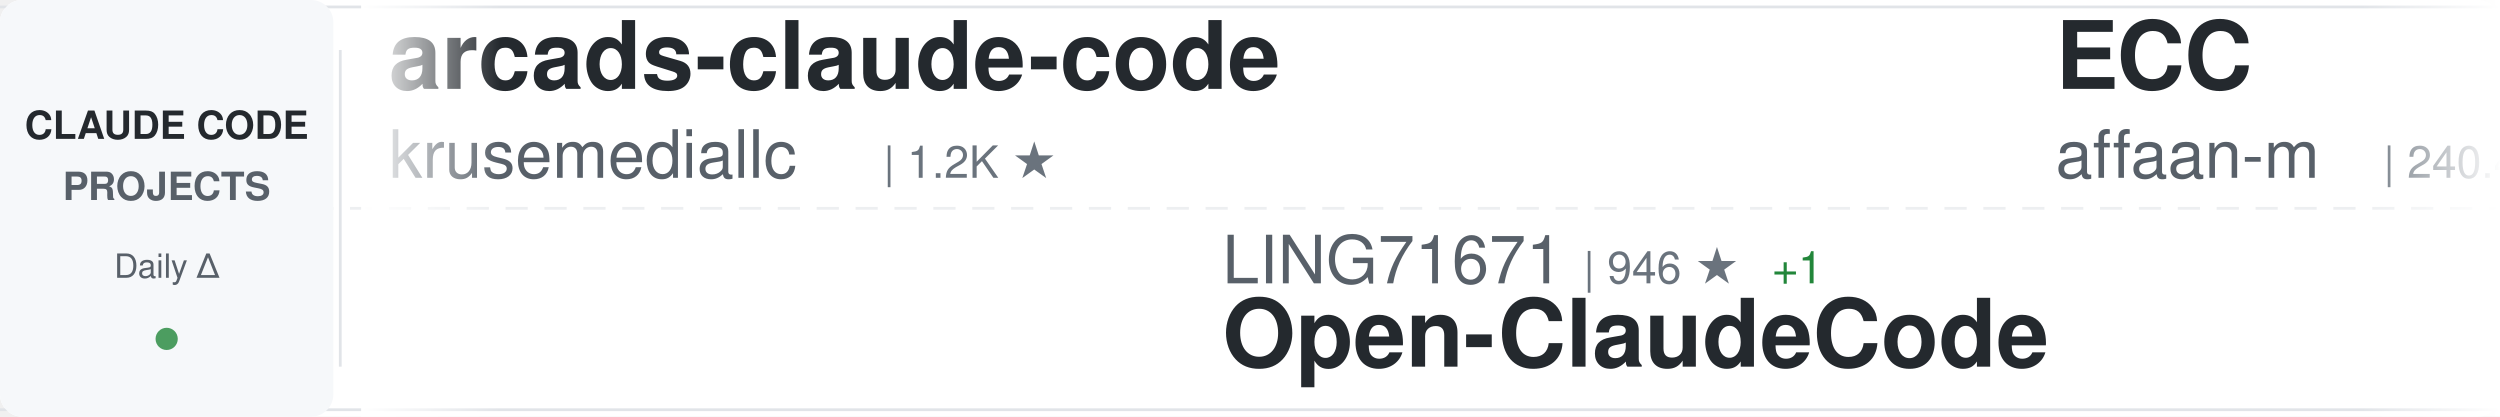
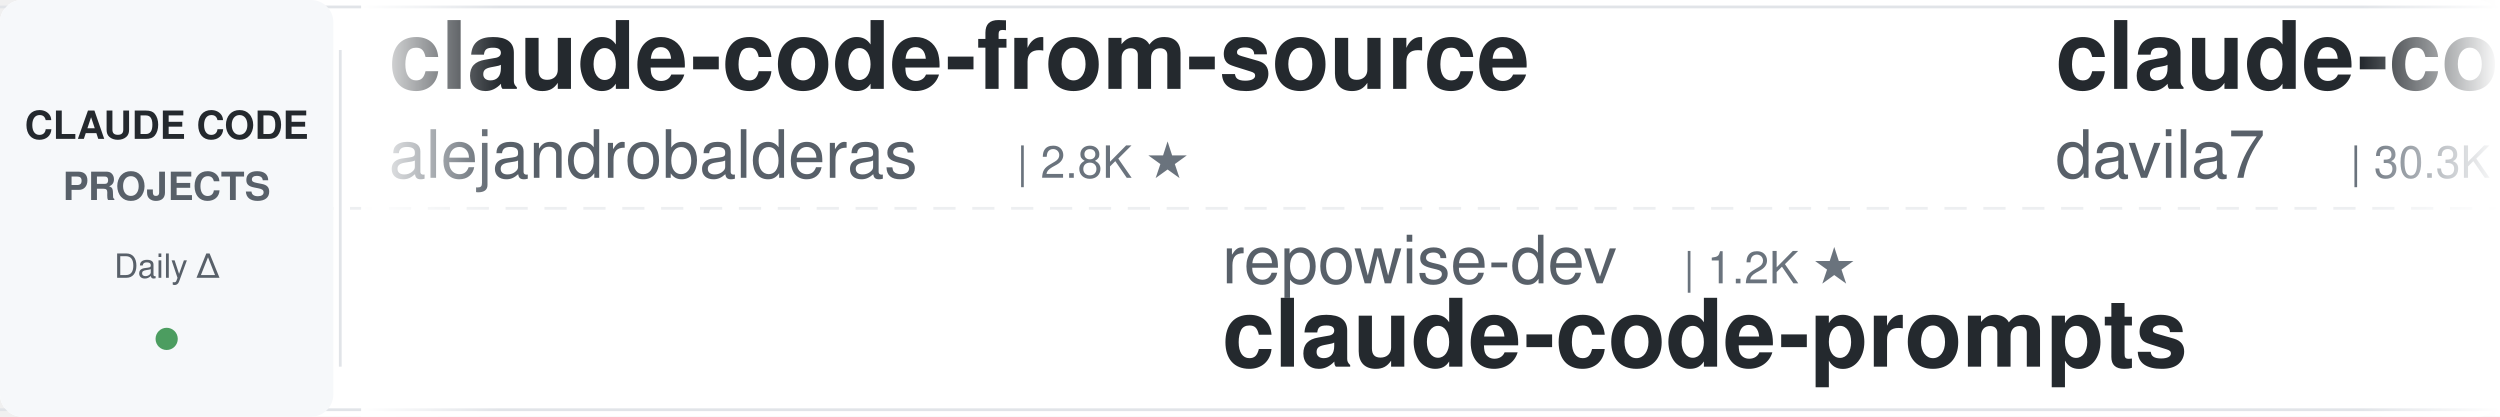
<svg xmlns="http://www.w3.org/2000/svg" width="900" height="150">
  <defs>
    <linearGradient id="awesomeLeftFade" x1="0%" y1="0%" x2="100%" y2="0%">
      <stop offset="0%" style="stop-color:#ffffff;stop-opacity:1" />
      <stop offset="100%" style="stop-color:#ffffff;stop-opacity:0" />
    </linearGradient>
    <linearGradient id="awesomeRightFade" x1="0%" y1="0%" x2="100%" y2="0%">
      <stop offset="0%" style="stop-color:#ffffff;stop-opacity:0" />
      <stop offset="100%" style="stop-color:#ffffff;stop-opacity:1" />
    </linearGradient>
  </defs>
  <rect width="900" height="150" fill="#ffffff" rx="8" />
  <rect x="0" y="2" width="900" height="1" fill="#e1e4e8" />
  <rect x="0" y="147" width="900" height="1" fill="#e1e4e8" />
  <line x1="0" y1="75" x2="900" y2="75" stroke="#e1e4e8" stroke-width="1" stroke-dasharray="8 6" opacity="0.6" />
  <rect x="0" y="0" width="120" height="150" fill="#f6f8fa" rx="8" />
  <text x="60" y="50" font-family="-apple-system, BlinkMacSystemFont, 'Segoe UI', Helvetica, Arial, sans-serif" font-size="14" font-weight="600" fill="#24292e" text-anchor="middle">CLAUDE CODE</text>
  <text x="60" y="72" font-family="-apple-system, BlinkMacSystemFont, 'Segoe UI', Helvetica, Arial, sans-serif" font-size="14" font-weight="600" fill="#586069" text-anchor="middle">PROJECTS</text>
  <text x="60" y="100" font-family="-apple-system, BlinkMacSystemFont, 'Segoe UI', Helvetica, Arial, sans-serif" font-size="12" font-weight="500" fill="#586069" text-anchor="middle">Daily Δ</text>
  <circle cx="60" cy="122" r="4" fill="#22863a" opacity="0.8" />
  <rect x="122" y="18" width="1" height="114" fill="#e1e4e8" />
  <clipPath id="awesomeTickerClip">
    <rect x="130" y="0" width="770" height="150" />
  </clipPath>
  <g clip-path="url(#awesomeTickerClip)">
    <g id="awesomeTickerItems">
      <animateTransform attributeName="transform" attributeType="XML" type="translate" from="0 0" to="-3000 0" dur="54s" repeatCount="indefinite" />
      <g transform="translate(0, 0)">
-         <text x="140" y="32" font-family="-apple-system, BlinkMacSystemFont, 'Segoe UI', Helvetica, Arial, sans-serif" font-size="34" font-weight="600" fill="#24292e">arcads-claude-code</text>
-         <text x="140" y="64" font-family="-apple-system, BlinkMacSystemFont, 'Segoe UI', Helvetica, Arial, sans-serif" font-size="24" font-weight="400" fill="#586069">krusemediallc</text>
-         <text x="318" y="64" font-family="-apple-system, BlinkMacSystemFont, 'Segoe UI', Helvetica, Arial, sans-serif" font-size="16" font-weight="500" fill="#6a737d">| 1.2K ★</text>
+         <text x="140" y="32" font-family="-apple-system, BlinkMacSystemFont, 'Segoe UI', Helvetica, Arial, sans-serif" font-size="34" font-weight="600" fill="#24292e">claude-code-from-source</text>
+         <text x="140" y="64" font-family="-apple-system, BlinkMacSystemFont, 'Segoe UI', Helvetica, Arial, sans-serif" font-size="24" font-weight="400" fill="#586069">alejandrobalderas</text>
+         <text x="366" y="64" font-family="-apple-system, BlinkMacSystemFont, 'Segoe UI', Helvetica, Arial, sans-serif" font-size="16" font-weight="500" fill="#6a737d">| 2.8K ★</text>
      </g>
      <g transform="translate(300, 0)">
-         <text x="140" y="102" font-family="-apple-system, BlinkMacSystemFont, 'Segoe UI', Helvetica, Arial, sans-serif" font-size="24" font-weight="400" fill="#586069">LING71671</text>
-         <text x="270" y="102" font-family="-apple-system, BlinkMacSystemFont, 'Segoe UI', Helvetica, Arial, sans-serif" font-size="16" font-weight="500" fill="#6a737d">| 946 ★</text>
-         <text x="338" y="102" font-family="-apple-system, BlinkMacSystemFont, 'Segoe UI', Helvetica, Arial, sans-serif" font-size="16" font-weight="500" fill="#22863a"> +1</text>
-         <text x="140" y="132" font-family="-apple-system, BlinkMacSystemFont, 'Segoe UI', Helvetica, Arial, sans-serif" font-size="34" font-weight="600" fill="#24292e">Open-ClaudeCode</text>
+         <text x="140" y="102" font-family="-apple-system, BlinkMacSystemFont, 'Segoe UI', Helvetica, Arial, sans-serif" font-size="24" font-weight="400" fill="#586069">repowise-dev</text>
+         <text x="306" y="102" font-family="-apple-system, BlinkMacSystemFont, 'Segoe UI', Helvetica, Arial, sans-serif" font-size="16" font-weight="500" fill="#6a737d">| 1.2K ★</text>
+         <text x="140" y="132" font-family="-apple-system, BlinkMacSystemFont, 'Segoe UI', Helvetica, Arial, sans-serif" font-size="34" font-weight="600" fill="#24292e">claude-code-prompts</text>
      </g>
      <g transform="translate(600, 0)">
+         <text x="140" y="32" font-family="-apple-system, BlinkMacSystemFont, 'Segoe UI', Helvetica, Arial, sans-serif" font-size="34" font-weight="600" fill="#24292e">claude-code-templates</text>
+         <text x="140" y="64" font-family="-apple-system, BlinkMacSystemFont, 'Segoe UI', Helvetica, Arial, sans-serif" font-size="24" font-weight="400" fill="#586069">davila7</text>
+         <text x="246" y="64" font-family="-apple-system, BlinkMacSystemFont, 'Segoe UI', Helvetica, Arial, sans-serif" font-size="16" font-weight="500" fill="#6a737d">| 30.3K ★</text>
+       </g>
+       <g transform="translate(900, 0)">
+         <text x="140" y="102" font-family="-apple-system, BlinkMacSystemFont, 'Segoe UI', Helvetica, Arial, sans-serif" font-size="24" font-weight="400" fill="#586069">pedrohcgs</text>
+         <text x="270" y="102" font-family="-apple-system, BlinkMacSystemFont, 'Segoe UI', Helvetica, Arial, sans-serif" font-size="16" font-weight="500" fill="#6a737d">| 1.5K ★</text>
+         <text x="140" y="132" font-family="-apple-system, BlinkMacSystemFont, 'Segoe UI', Helvetica, Arial, sans-serif" font-size="34" font-weight="600" fill="#24292e">claude-code-my-workflow</text>
+       </g>
+       <g transform="translate(1200, 0)">
+         <text x="140" y="32" font-family="-apple-system, BlinkMacSystemFont, 'Segoe UI', Helvetica, Arial, sans-serif" font-size="34" font-weight="600" fill="#24292e">claude-code-telegram</text>
+         <text x="140" y="64" font-family="-apple-system, BlinkMacSystemFont, 'Segoe UI', Helvetica, Arial, sans-serif" font-size="24" font-weight="400" fill="#586069">RichardAtCT</text>
+         <text x="294" y="64" font-family="-apple-system, BlinkMacSystemFont, 'Segoe UI', Helvetica, Arial, sans-serif" font-size="16" font-weight="500" fill="#6a737d">| 2.8K ★</text>
+         <text x="371" y="64" font-family="-apple-system, BlinkMacSystemFont, 'Segoe UI', Helvetica, Arial, sans-serif" font-size="16" font-weight="500" fill="#22863a"> +2</text>
+       </g>
+       <g transform="translate(1500, 0)">
+         <text x="140" y="102" font-family="-apple-system, BlinkMacSystemFont, 'Segoe UI', Helvetica, Arial, sans-serif" font-size="24" font-weight="400" fill="#586069">Pimzino</text>
+         <text x="246" y="102" font-family="-apple-system, BlinkMacSystemFont, 'Segoe UI', Helvetica, Arial, sans-serif" font-size="16" font-weight="500" fill="#6a737d">| 3.8K ★</text>
+         <text x="140" y="132" font-family="-apple-system, BlinkMacSystemFont, 'Segoe UI', Helvetica, Arial, sans-serif" font-size="34" font-weight="600" fill="#24292e">claude-code-spec-workflo...</text>
+       </g>
+       <g transform="translate(1800, 0)">
+         <text x="140" y="32" font-family="-apple-system, BlinkMacSystemFont, 'Segoe UI', Helvetica, Arial, sans-serif" font-size="34" font-weight="600" fill="#24292e">claude-code-action</text>
+         <text x="140" y="64" font-family="-apple-system, BlinkMacSystemFont, 'Segoe UI', Helvetica, Arial, sans-serif" font-size="24" font-weight="400" fill="#586069">anthropics</text>
+         <text x="282" y="64" font-family="-apple-system, BlinkMacSystemFont, 'Segoe UI', Helvetica, Arial, sans-serif" font-size="16" font-weight="500" fill="#6a737d">| 8.6K ★</text>
+         <text x="359" y="64" font-family="-apple-system, BlinkMacSystemFont, 'Segoe UI', Helvetica, Arial, sans-serif" font-size="16" font-weight="500" fill="#22863a"> +2</text>
+       </g>
+       <g transform="translate(2100, 0)">
+         <text x="140" y="102" font-family="-apple-system, BlinkMacSystemFont, 'Segoe UI', Helvetica, Arial, sans-serif" font-size="24" font-weight="400" fill="#586069">ccplugins</text>
+         <text x="270" y="102" font-family="-apple-system, BlinkMacSystemFont, 'Segoe UI', Helvetica, Arial, sans-serif" font-size="16" font-weight="500" fill="#6a737d">| 914 ★</text>
+         <text x="140" y="132" font-family="-apple-system, BlinkMacSystemFont, 'Segoe UI', Helvetica, Arial, sans-serif" font-size="34" font-weight="600" fill="#24292e">awesome-claude-code-plug...</text>
+       </g>
+       <g transform="translate(2400, 0)">
        <text x="140" y="32" font-family="-apple-system, BlinkMacSystemFont, 'Segoe UI', Helvetica, Arial, sans-serif" font-size="34" font-weight="600" fill="#24292e">ECC</text>
        <text x="140" y="64" font-family="-apple-system, BlinkMacSystemFont, 'Segoe UI', Helvetica, Arial, sans-serif" font-size="24" font-weight="400" fill="#586069">affaan-m</text>
        <text x="258" y="64" font-family="-apple-system, BlinkMacSystemFont, 'Segoe UI', Helvetica, Arial, sans-serif" font-size="16" font-weight="500" fill="#6a737d">| 240.4K ★</text>
-         <text x="353" y="64" font-family="-apple-system, BlinkMacSystemFont, 'Segoe UI', Helvetica, Arial, sans-serif" font-size="16" font-weight="500" fill="#22863a"> +14</text>
-       </g>
-       <g transform="translate(900, 0)">
-         <text x="140" y="102" font-family="-apple-system, BlinkMacSystemFont, 'Segoe UI', Helvetica, Arial, sans-serif" font-size="24" font-weight="400" fill="#586069">ykdojo</text>
-         <text x="234" y="102" font-family="-apple-system, BlinkMacSystemFont, 'Segoe UI', Helvetica, Arial, sans-serif" font-size="16" font-weight="500" fill="#6a737d">| 9.7K ★</text>
-         <text x="311" y="102" font-family="-apple-system, BlinkMacSystemFont, 'Segoe UI', Helvetica, Arial, sans-serif" font-size="16" font-weight="500" fill="#22863a"> +4</text>
-         <text x="140" y="132" font-family="-apple-system, BlinkMacSystemFont, 'Segoe UI', Helvetica, Arial, sans-serif" font-size="34" font-weight="600" fill="#24292e">claude-code-tips</text>
-       </g>
-       <g transform="translate(1200, 0)">
-         <text x="140" y="32" font-family="-apple-system, BlinkMacSystemFont, 'Segoe UI', Helvetica, Arial, sans-serif" font-size="34" font-weight="600" fill="#24292e">claude-code-action</text>
-         <text x="140" y="64" font-family="-apple-system, BlinkMacSystemFont, 'Segoe UI', Helvetica, Arial, sans-serif" font-size="24" font-weight="400" fill="#586069">anthropics</text>
-         <text x="282" y="64" font-family="-apple-system, BlinkMacSystemFont, 'Segoe UI', Helvetica, Arial, sans-serif" font-size="16" font-weight="500" fill="#6a737d">| 8.6K ★</text>
-         <text x="359" y="64" font-family="-apple-system, BlinkMacSystemFont, 'Segoe UI', Helvetica, Arial, sans-serif" font-size="16" font-weight="500" fill="#22863a"> +1</text>
-       </g>
-       <g transform="translate(1500, 0)">
-         <text x="140" y="102" font-family="-apple-system, BlinkMacSystemFont, 'Segoe UI', Helvetica, Arial, sans-serif" font-size="24" font-weight="400" fill="#586069">1rgs</text>
-         <text x="210" y="102" font-family="-apple-system, BlinkMacSystemFont, 'Segoe UI', Helvetica, Arial, sans-serif" font-size="16" font-weight="500" fill="#6a737d">| 3.7K ★</text>
-         <text x="140" y="132" font-family="-apple-system, BlinkMacSystemFont, 'Segoe UI', Helvetica, Arial, sans-serif" font-size="34" font-weight="600" fill="#24292e">claude-code-proxy</text>
-       </g>
-       <g transform="translate(1800, 0)">
-         <text x="140" y="32" font-family="-apple-system, BlinkMacSystemFont, 'Segoe UI', Helvetica, Arial, sans-serif" font-size="34" font-weight="600" fill="#24292e">claude-code-guide</text>
-         <text x="140" y="64" font-family="-apple-system, BlinkMacSystemFont, 'Segoe UI', Helvetica, Arial, sans-serif" font-size="24" font-weight="400" fill="#586069">Cranot</text>
-         <text x="234" y="64" font-family="-apple-system, BlinkMacSystemFont, 'Segoe UI', Helvetica, Arial, sans-serif" font-size="16" font-weight="500" fill="#6a737d">| 2.9K ★</text>
-       </g>
-       <g transform="translate(2100, 0)">
-         <text x="140" y="102" font-family="-apple-system, BlinkMacSystemFont, 'Segoe UI', Helvetica, Arial, sans-serif" font-size="24" font-weight="400" fill="#586069">guanshan</text>
-         <text x="258" y="102" font-family="-apple-system, BlinkMacSystemFont, 'Segoe UI', Helvetica, Arial, sans-serif" font-size="16" font-weight="500" fill="#6a737d">| 61 ★</text>
-         <text x="140" y="132" font-family="-apple-system, BlinkMacSystemFont, 'Segoe UI', Helvetica, Arial, sans-serif" font-size="34" font-weight="600" fill="#24292e">ClaudeCode</text>
-       </g>
-       <g transform="translate(2400, 0)">
-         <text x="140" y="32" font-family="-apple-system, BlinkMacSystemFont, 'Segoe UI', Helvetica, Arial, sans-serif" font-size="34" font-weight="600" fill="#24292e">sc-claude-code-files</text>
-         <text x="140" y="64" font-family="-apple-system, BlinkMacSystemFont, 'Segoe UI', Helvetica, Arial, sans-serif" font-size="24" font-weight="400" fill="#586069">https-deeplearning-ai</text>
-         <text x="414" y="64" font-family="-apple-system, BlinkMacSystemFont, 'Segoe UI', Helvetica, Arial, sans-serif" font-size="16" font-weight="500" fill="#6a737d">| 540 ★</text>
+         <text x="353" y="64" font-family="-apple-system, BlinkMacSystemFont, 'Segoe UI', Helvetica, Arial, sans-serif" font-size="16" font-weight="500" fill="#22863a"> +35</text>
      </g>
      <g transform="translate(2700, 0)">
-         <text x="140" y="102" font-family="-apple-system, BlinkMacSystemFont, 'Segoe UI', Helvetica, Arial, sans-serif" font-size="24" font-weight="400" fill="#586069">kodu-ai</text>
-         <text x="246" y="102" font-family="-apple-system, BlinkMacSystemFont, 'Segoe UI', Helvetica, Arial, sans-serif" font-size="16" font-weight="500" fill="#6a737d">| 5.2K ★</text>
-         <text x="140" y="132" font-family="-apple-system, BlinkMacSystemFont, 'Segoe UI', Helvetica, Arial, sans-serif" font-size="34" font-weight="600" fill="#24292e">claude-coder</text>
+         <text x="140" y="102" font-family="-apple-system, BlinkMacSystemFont, 'Segoe UI', Helvetica, Arial, sans-serif" font-size="24" font-weight="400" fill="#586069">darcyegb</text>
+         <text x="258" y="102" font-family="-apple-system, BlinkMacSystemFont, 'Segoe UI', Helvetica, Arial, sans-serif" font-size="16" font-weight="500" fill="#6a737d">| 761 ★</text>
+         <text x="140" y="132" font-family="-apple-system, BlinkMacSystemFont, 'Segoe UI', Helvetica, Arial, sans-serif" font-size="34" font-weight="600" fill="#24292e">ClaudeCodeAgents</text>
      </g>
      <g transform="translate(3000, 0)">
-         <text x="140" y="32" font-family="-apple-system, BlinkMacSystemFont, 'Segoe UI', Helvetica, Arial, sans-serif" font-size="34" font-weight="600" fill="#24292e">arcads-claude-code</text>
-         <text x="140" y="64" font-family="-apple-system, BlinkMacSystemFont, 'Segoe UI', Helvetica, Arial, sans-serif" font-size="24" font-weight="400" fill="#586069">krusemediallc</text>
-         <text x="318" y="64" font-family="-apple-system, BlinkMacSystemFont, 'Segoe UI', Helvetica, Arial, sans-serif" font-size="16" font-weight="500" fill="#6a737d">| 1.2K ★</text>
+         <text x="140" y="32" font-family="-apple-system, BlinkMacSystemFont, 'Segoe UI', Helvetica, Arial, sans-serif" font-size="34" font-weight="600" fill="#24292e">claude-code-from-source</text>
+         <text x="140" y="64" font-family="-apple-system, BlinkMacSystemFont, 'Segoe UI', Helvetica, Arial, sans-serif" font-size="24" font-weight="400" fill="#586069">alejandrobalderas</text>
+         <text x="366" y="64" font-family="-apple-system, BlinkMacSystemFont, 'Segoe UI', Helvetica, Arial, sans-serif" font-size="16" font-weight="500" fill="#6a737d">| 2.8K ★</text>
      </g>
      <g transform="translate(3300, 0)">
-         <text x="140" y="102" font-family="-apple-system, BlinkMacSystemFont, 'Segoe UI', Helvetica, Arial, sans-serif" font-size="24" font-weight="400" fill="#586069">LING71671</text>
-         <text x="270" y="102" font-family="-apple-system, BlinkMacSystemFont, 'Segoe UI', Helvetica, Arial, sans-serif" font-size="16" font-weight="500" fill="#6a737d">| 946 ★</text>
-         <text x="338" y="102" font-family="-apple-system, BlinkMacSystemFont, 'Segoe UI', Helvetica, Arial, sans-serif" font-size="16" font-weight="500" fill="#22863a"> +1</text>
-         <text x="140" y="132" font-family="-apple-system, BlinkMacSystemFont, 'Segoe UI', Helvetica, Arial, sans-serif" font-size="34" font-weight="600" fill="#24292e">Open-ClaudeCode</text>
+         <text x="140" y="102" font-family="-apple-system, BlinkMacSystemFont, 'Segoe UI', Helvetica, Arial, sans-serif" font-size="24" font-weight="400" fill="#586069">repowise-dev</text>
+         <text x="306" y="102" font-family="-apple-system, BlinkMacSystemFont, 'Segoe UI', Helvetica, Arial, sans-serif" font-size="16" font-weight="500" fill="#6a737d">| 1.2K ★</text>
+         <text x="140" y="132" font-family="-apple-system, BlinkMacSystemFont, 'Segoe UI', Helvetica, Arial, sans-serif" font-size="34" font-weight="600" fill="#24292e">claude-code-prompts</text>
      </g>
      <g transform="translate(3600, 0)">
-         <text x="140" y="32" font-family="-apple-system, BlinkMacSystemFont, 'Segoe UI', Helvetica, Arial, sans-serif" font-size="34" font-weight="600" fill="#24292e">ECC</text>
-         <text x="140" y="64" font-family="-apple-system, BlinkMacSystemFont, 'Segoe UI', Helvetica, Arial, sans-serif" font-size="24" font-weight="400" fill="#586069">affaan-m</text>
-         <text x="258" y="64" font-family="-apple-system, BlinkMacSystemFont, 'Segoe UI', Helvetica, Arial, sans-serif" font-size="16" font-weight="500" fill="#6a737d">| 240.4K ★</text>
-         <text x="353" y="64" font-family="-apple-system, BlinkMacSystemFont, 'Segoe UI', Helvetica, Arial, sans-serif" font-size="16" font-weight="500" fill="#22863a"> +14</text>
+         <text x="140" y="32" font-family="-apple-system, BlinkMacSystemFont, 'Segoe UI', Helvetica, Arial, sans-serif" font-size="34" font-weight="600" fill="#24292e">claude-code-templates</text>
+         <text x="140" y="64" font-family="-apple-system, BlinkMacSystemFont, 'Segoe UI', Helvetica, Arial, sans-serif" font-size="24" font-weight="400" fill="#586069">davila7</text>
+         <text x="246" y="64" font-family="-apple-system, BlinkMacSystemFont, 'Segoe UI', Helvetica, Arial, sans-serif" font-size="16" font-weight="500" fill="#6a737d">| 30.3K ★</text>
      </g>
      <g transform="translate(3900, 0)">
-         <text x="140" y="102" font-family="-apple-system, BlinkMacSystemFont, 'Segoe UI', Helvetica, Arial, sans-serif" font-size="24" font-weight="400" fill="#586069">ykdojo</text>
-         <text x="234" y="102" font-family="-apple-system, BlinkMacSystemFont, 'Segoe UI', Helvetica, Arial, sans-serif" font-size="16" font-weight="500" fill="#6a737d">| 9.7K ★</text>
-         <text x="311" y="102" font-family="-apple-system, BlinkMacSystemFont, 'Segoe UI', Helvetica, Arial, sans-serif" font-size="16" font-weight="500" fill="#22863a"> +4</text>
-         <text x="140" y="132" font-family="-apple-system, BlinkMacSystemFont, 'Segoe UI', Helvetica, Arial, sans-serif" font-size="34" font-weight="600" fill="#24292e">claude-code-tips</text>
+         <text x="140" y="102" font-family="-apple-system, BlinkMacSystemFont, 'Segoe UI', Helvetica, Arial, sans-serif" font-size="24" font-weight="400" fill="#586069">pedrohcgs</text>
+         <text x="270" y="102" font-family="-apple-system, BlinkMacSystemFont, 'Segoe UI', Helvetica, Arial, sans-serif" font-size="16" font-weight="500" fill="#6a737d">| 1.5K ★</text>
+         <text x="140" y="132" font-family="-apple-system, BlinkMacSystemFont, 'Segoe UI', Helvetica, Arial, sans-serif" font-size="34" font-weight="600" fill="#24292e">claude-code-my-workflow</text>
      </g>
    </g>
  </g>
  <rect x="130" y="0" width="50" height="150" fill="url(#awesomeLeftFade)" />
  <rect x="850" y="0" width="50" height="150" fill="url(#awesomeRightFade)" />
</svg>
